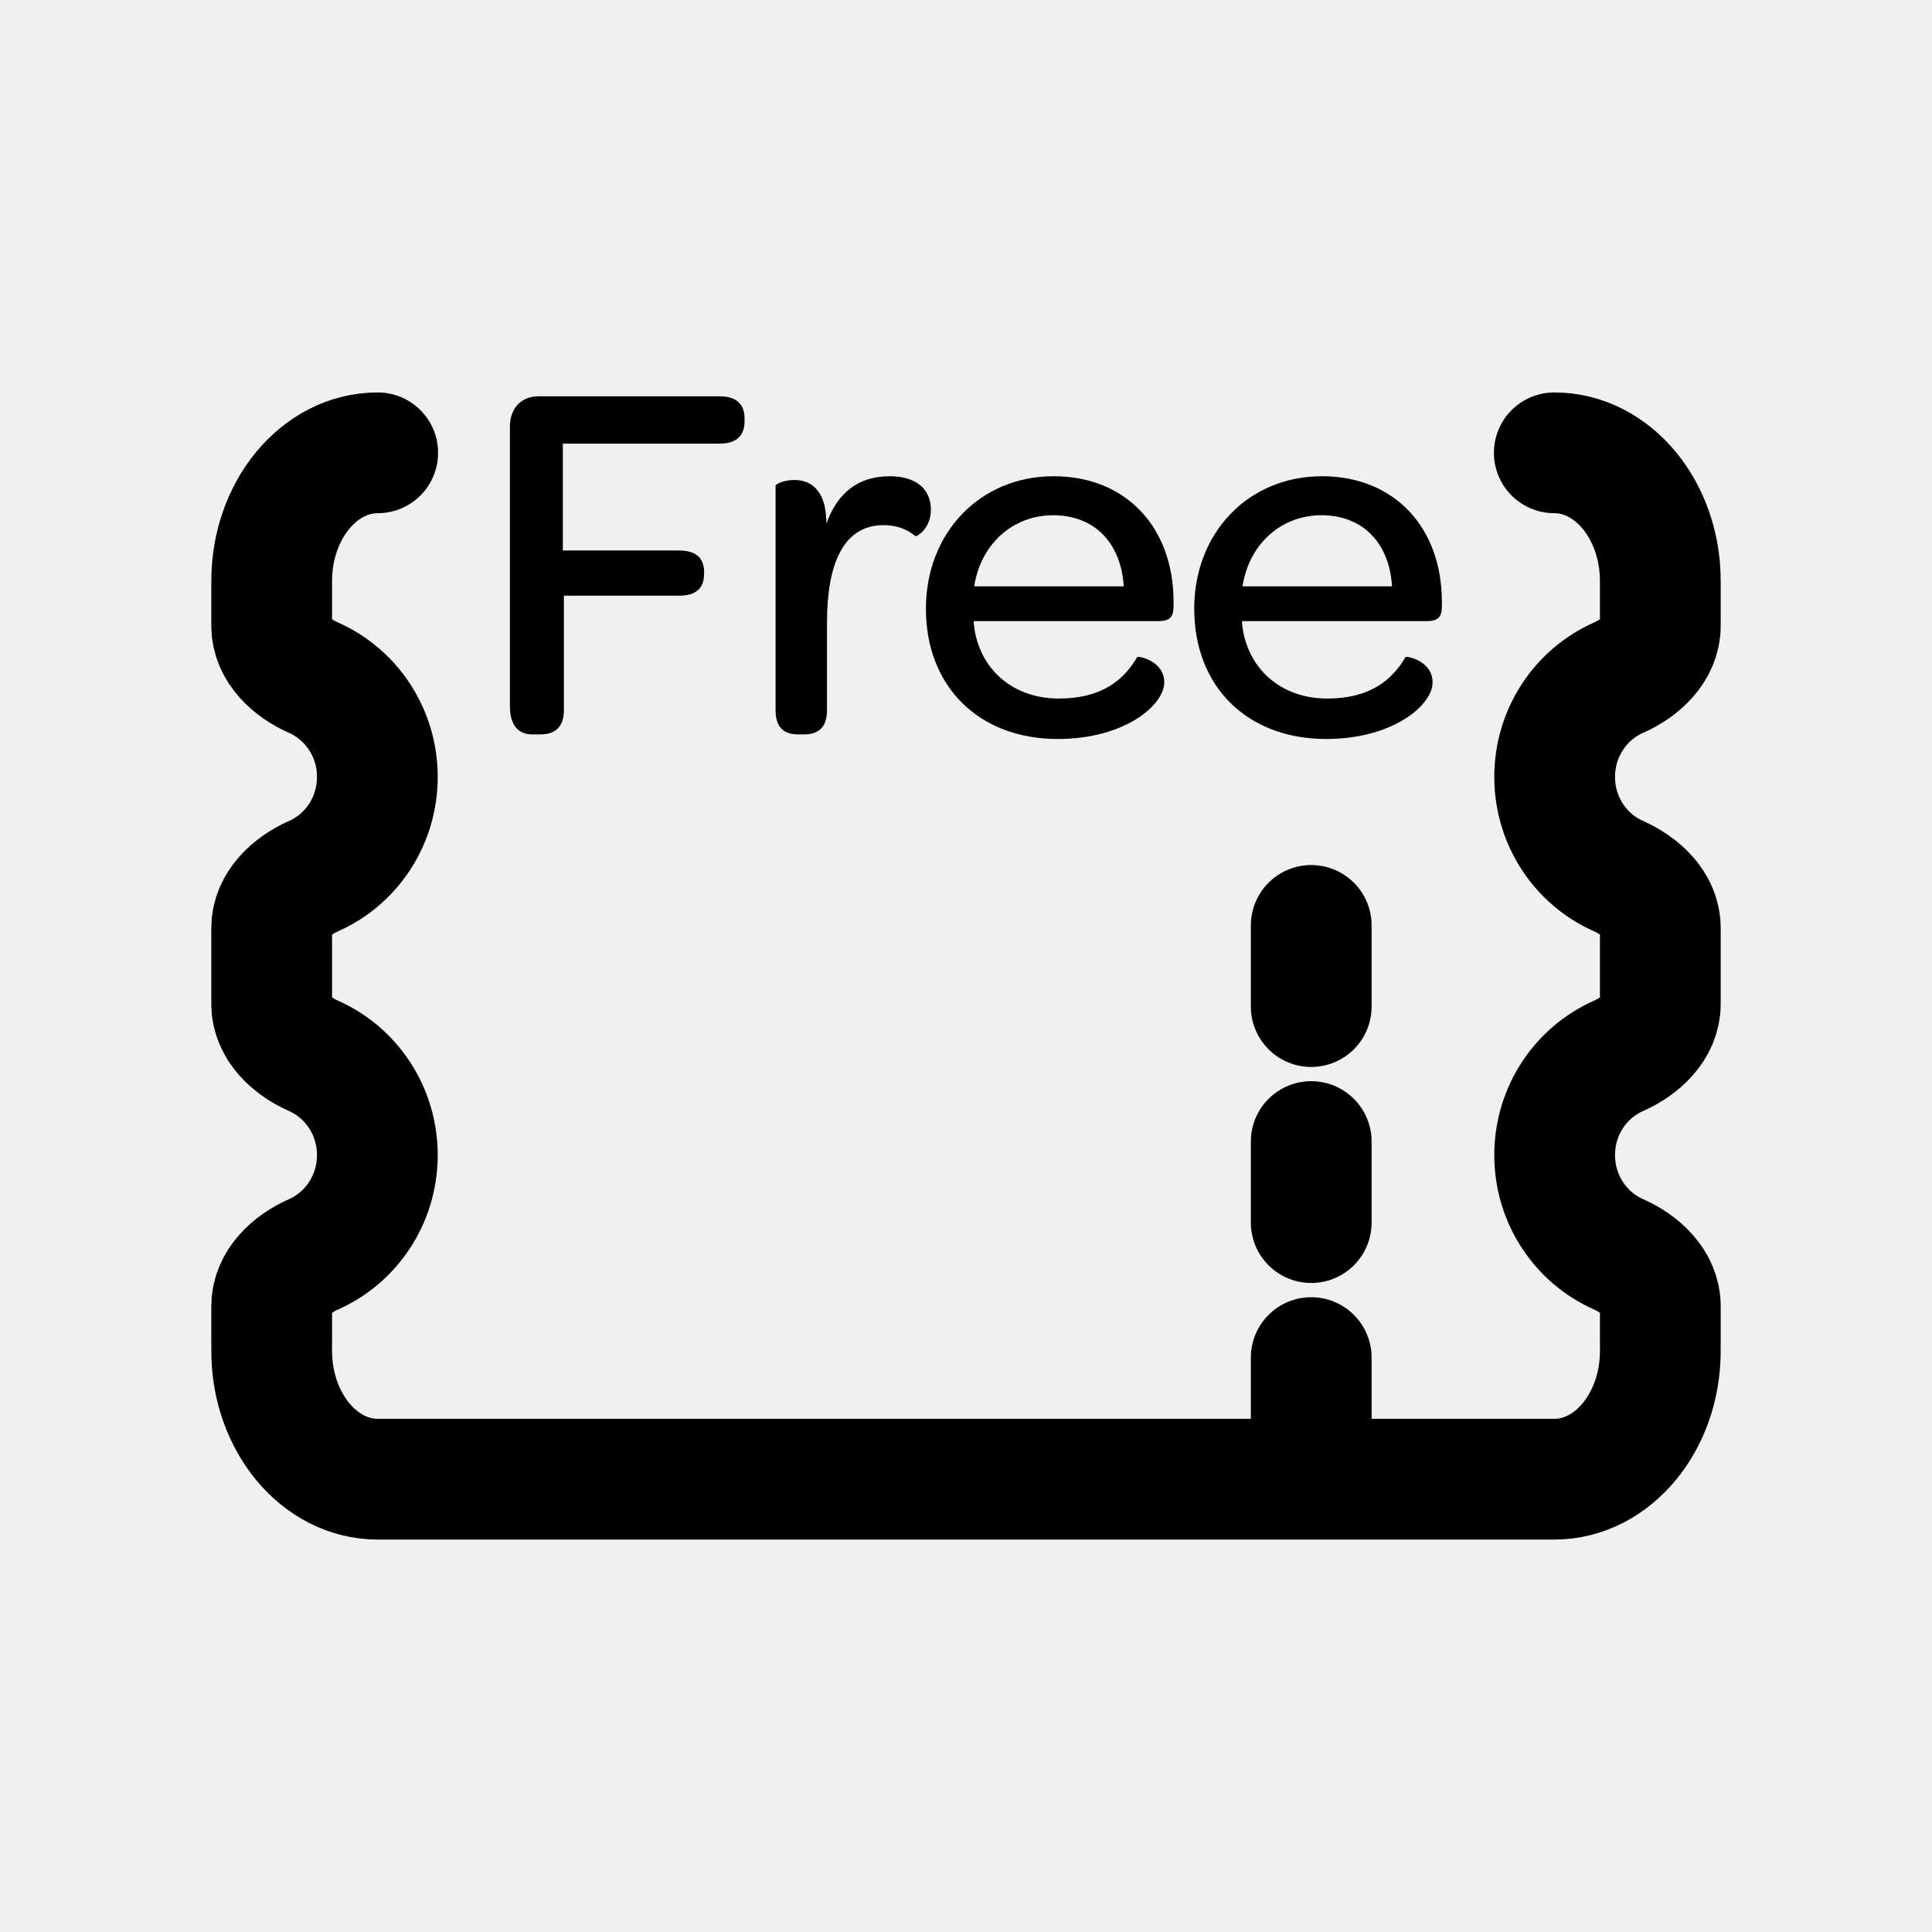
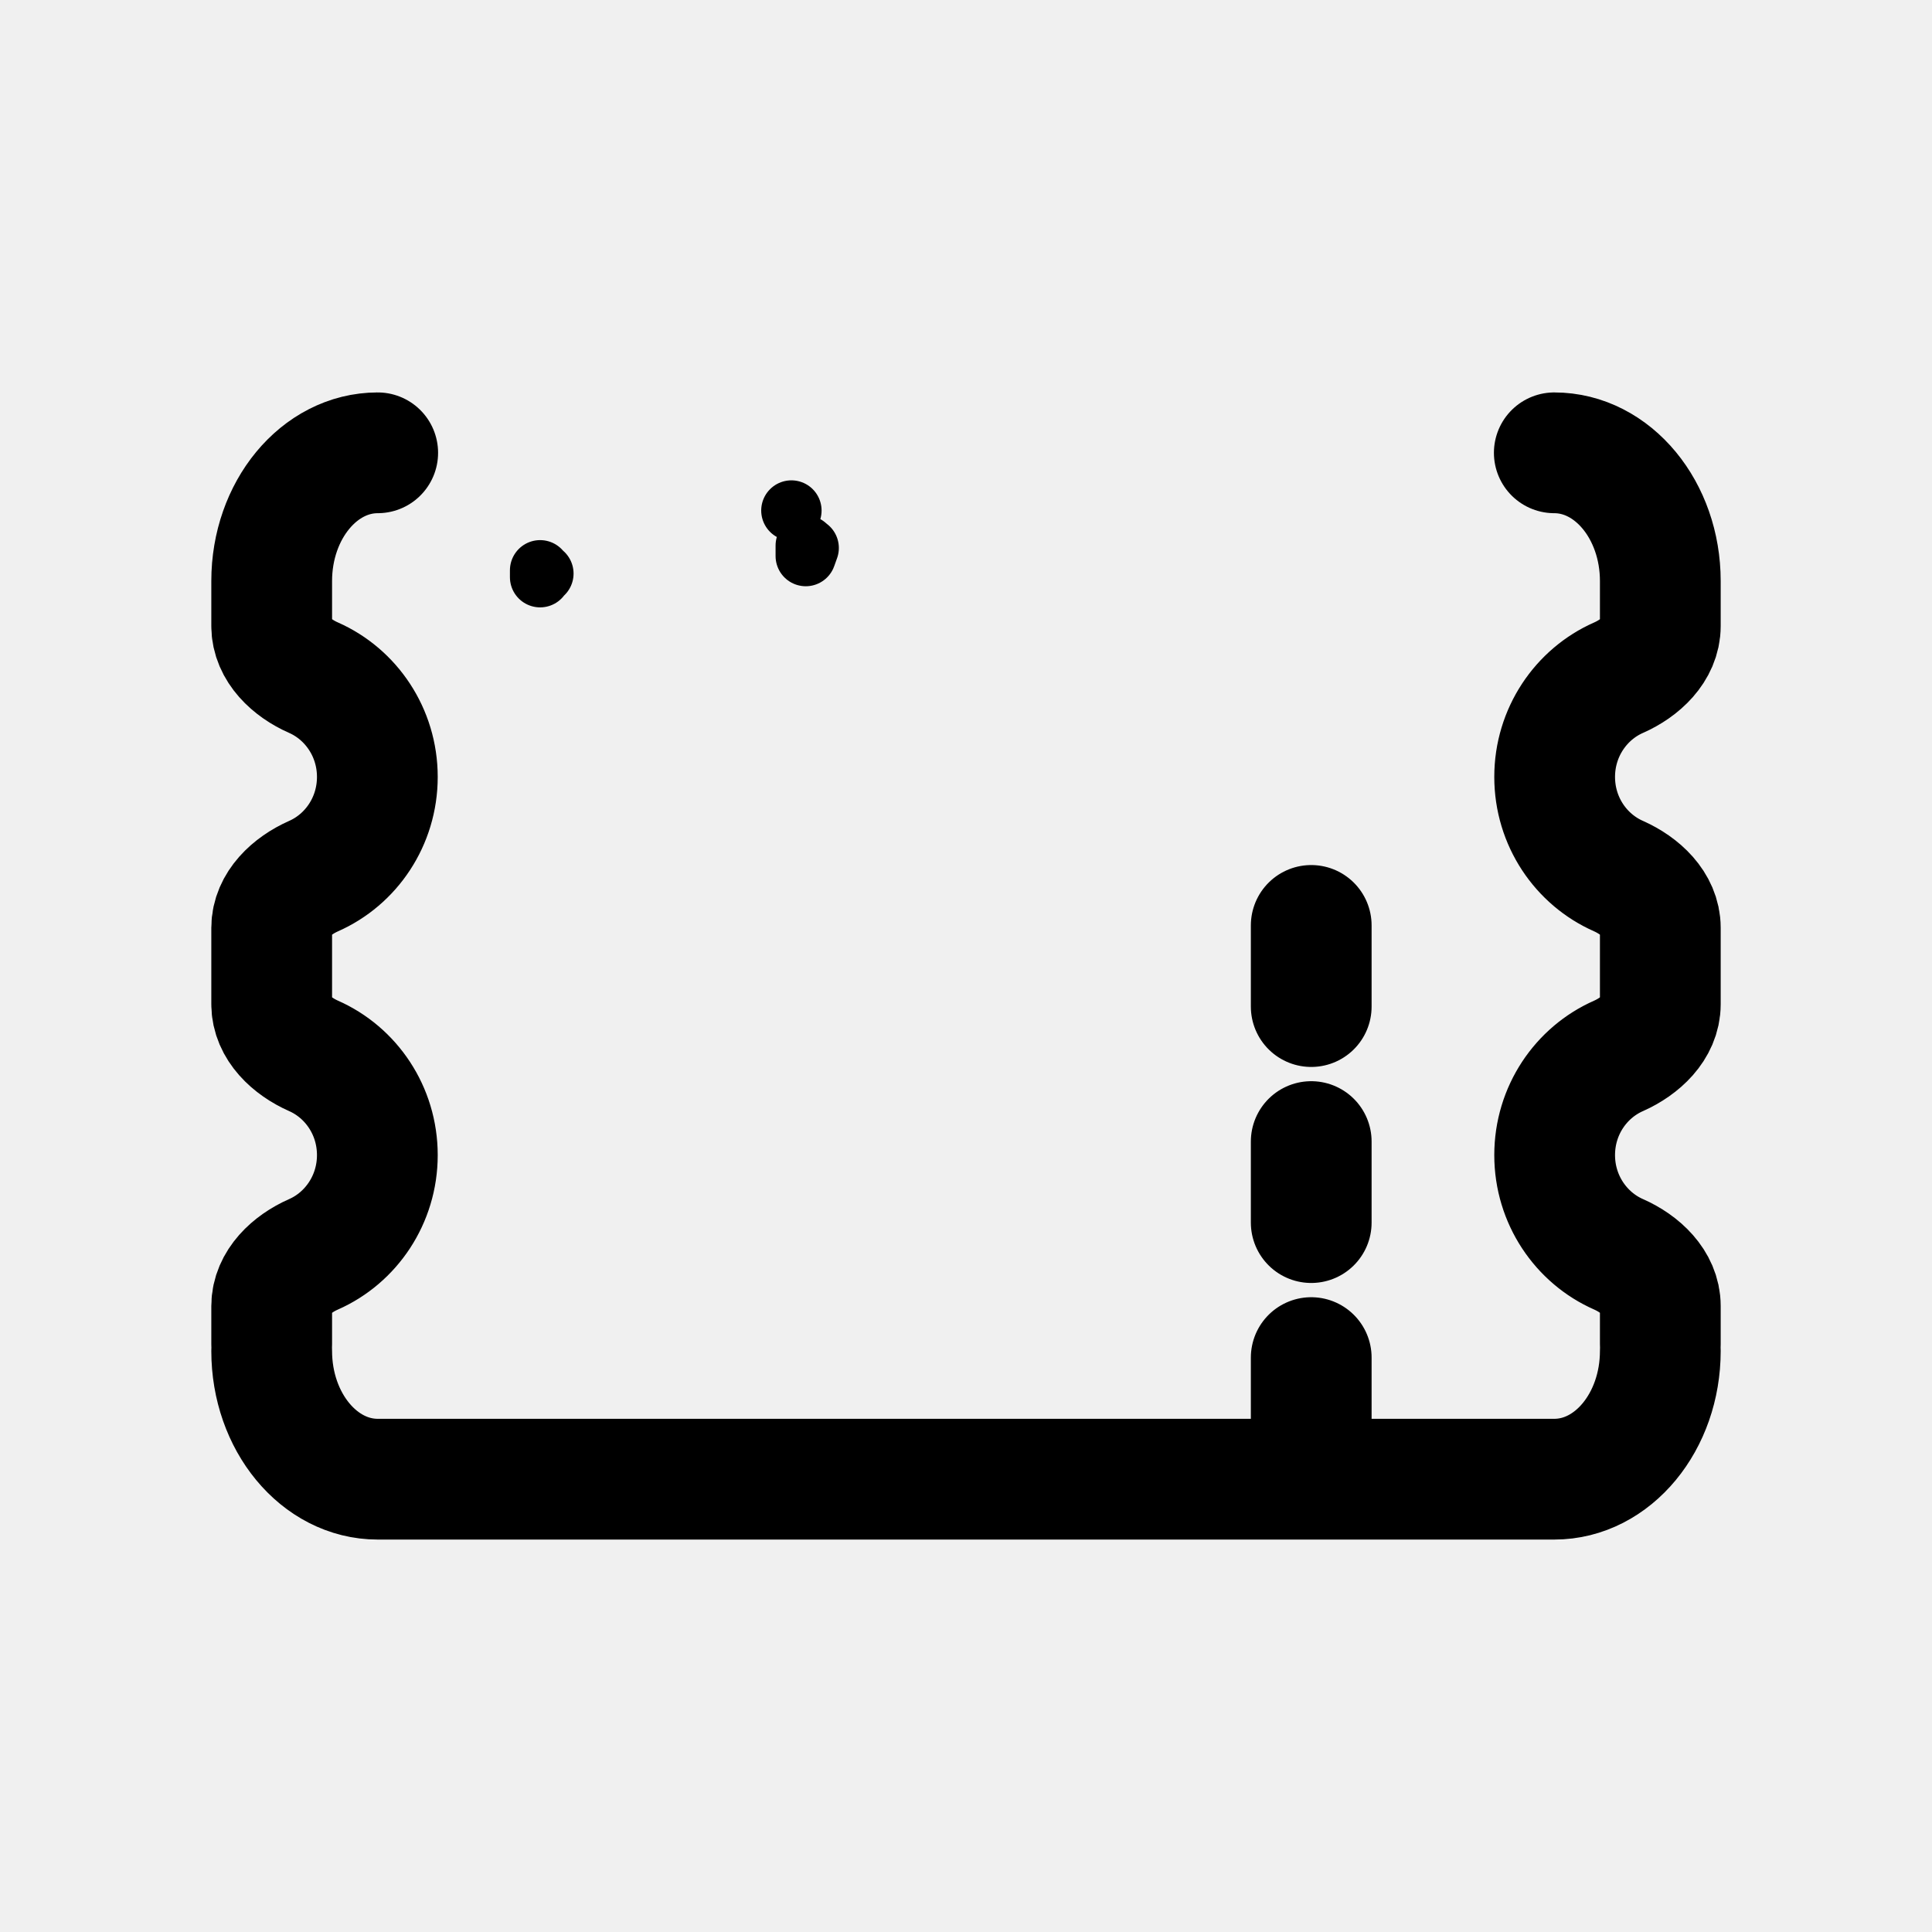
<svg xmlns="http://www.w3.org/2000/svg" width="16" height="16" viewBox="0 0 16 16" fill="none">
  <g id="Other=freebet, Size=16px, weight=light">
    <path id="betslip" d="M13.75 11.188C13.75 11.774 13.357 12.25 12.872 12.25L3.781 12.25M12.872 3.75C13.357 3.75 13.75 4.226 13.75 4.812L13.75 5.184C13.75 5.38 13.584 5.533 13.405 5.612C13.093 5.749 12.875 6.066 12.875 6.434C12.875 6.803 13.093 7.119 13.405 7.256C13.584 7.336 13.75 7.488 13.75 7.684L13.75 8.316C13.75 8.512 13.584 8.664 13.405 8.744C13.093 8.881 12.875 9.197 12.875 9.566C12.875 9.934 13.093 10.251 13.405 10.388C13.584 10.467 13.75 10.62 13.75 10.816L13.75 11.132M2.25 11.188C2.25 11.774 2.643 12.25 3.128 12.25L3.997 12.25M3.128 3.75C2.643 3.75 2.25 4.226 2.25 4.812L2.25 5.184C2.25 5.38 2.416 5.533 2.596 5.612C2.907 5.749 3.125 6.066 3.125 6.434C3.125 6.803 2.907 7.119 2.596 7.256C2.416 7.336 2.25 7.488 2.25 7.684L2.25 8.316C2.25 8.512 2.416 8.664 2.596 8.744C2.907 8.881 3.125 9.197 3.125 9.566C3.125 9.934 2.907 10.251 2.596 10.388C2.416 10.467 2.25 10.62 2.25 10.816L2.25 11.132M10.859 11.915L10.859 11.243M10.859 10.125L10.859 9.454M10.859 8.336L10.859 7.664" stroke="black" stroke-linecap="round" stroke-linejoin="round" />
-     <g id="Free">
-       <mask id="path-2-inside-1_7195_187" fill="white">
-         <path d="M4.223 5.849C4.223 6 4.287 6.082 4.408 6.082H4.476C4.605 6.082 4.67 6.013 4.67 5.879V4.933H5.624C5.762 4.933 5.831 4.873 5.831 4.753V4.736C5.831 4.624 5.766 4.559 5.624 4.559H4.661V3.674H5.96C6.097 3.674 6.166 3.609 6.166 3.489V3.463C6.166 3.347 6.097 3.282 5.96 3.282H4.459C4.317 3.282 4.223 3.381 4.223 3.532V5.849Z" />
-         <path d="M7.369 3.944C7.107 3.944 6.935 4.082 6.844 4.336C6.844 4.276 6.836 4.224 6.827 4.181C6.784 4.018 6.677 3.975 6.578 3.975C6.492 3.975 6.423 4.009 6.423 4.022V5.879C6.423 6.034 6.5 6.082 6.612 6.082H6.66C6.767 6.082 6.849 6.034 6.849 5.879V5.153C6.849 4.675 6.982 4.349 7.317 4.349C7.434 4.349 7.515 4.387 7.58 4.439C7.588 4.448 7.709 4.383 7.709 4.22C7.709 4.048 7.584 3.944 7.369 3.944Z" />
-         <path d="M7.668 5.041C7.668 5.686 8.107 6.12 8.76 6.12C9.044 6.12 9.263 6.047 9.414 5.953C9.564 5.858 9.642 5.742 9.642 5.652C9.642 5.471 9.427 5.432 9.418 5.441C9.311 5.626 9.13 5.785 8.769 5.785C8.403 5.785 8.132 5.561 8.072 5.222C8.068 5.196 8.064 5.17 8.064 5.144H9.59C9.689 5.144 9.719 5.11 9.719 5.019V4.985C9.719 4.366 9.324 3.944 8.726 3.944C8.115 3.944 7.668 4.413 7.668 5.041ZM9.306 4.856H8.068C8.12 4.512 8.382 4.267 8.722 4.267C9.066 4.267 9.285 4.499 9.306 4.856Z" />
-         <path d="M9.89 5.041C9.89 5.686 10.329 6.12 10.982 6.12C11.266 6.12 11.486 6.047 11.636 5.953C11.787 5.858 11.864 5.742 11.864 5.652C11.864 5.471 11.649 5.432 11.64 5.441C11.533 5.626 11.352 5.785 10.991 5.785C10.626 5.785 10.355 5.561 10.294 5.222C10.29 5.196 10.286 5.17 10.286 5.144H11.812C11.911 5.144 11.941 5.11 11.941 5.019V4.985C11.941 4.366 11.546 3.944 10.948 3.944C10.337 3.944 9.89 4.413 9.89 5.041ZM11.528 4.856H10.29C10.342 4.512 10.604 4.267 10.944 4.267C11.288 4.267 11.507 4.499 11.528 4.856Z" />
-       </mask>
-       <path d="M4.67 4.933V3.933C4.118 3.933 3.67 4.381 3.67 4.933H4.67ZM4.661 4.559H3.661C3.661 5.112 4.109 5.559 4.661 5.559V4.559ZM4.661 3.674V2.674C4.109 2.674 3.661 3.121 3.661 3.674H4.661ZM6.844 4.336H5.844C5.844 4.822 6.195 5.238 6.674 5.321C7.154 5.404 7.623 5.13 7.787 4.671L6.844 4.336ZM6.827 4.181L7.808 3.985C7.804 3.965 7.799 3.946 7.794 3.926L6.827 4.181ZM7.58 4.439L8.287 3.732C8.261 3.706 8.233 3.681 8.204 3.658L7.58 4.439ZM9.418 5.441L8.711 4.734C8.65 4.795 8.597 4.864 8.554 4.938L9.418 5.441ZM8.072 5.222L7.086 5.386L7.088 5.396L8.072 5.222ZM8.064 5.144V4.144C7.511 4.144 7.064 4.592 7.064 5.144H8.064ZM9.306 4.856V5.856C9.582 5.856 9.845 5.742 10.034 5.542C10.223 5.341 10.321 5.071 10.305 4.796L9.306 4.856ZM8.068 4.856L7.079 4.708C7.036 4.996 7.12 5.288 7.31 5.509C7.5 5.729 7.777 5.856 8.068 5.856V4.856ZM11.64 5.441L10.933 4.734C10.872 4.795 10.819 4.864 10.776 4.938L11.64 5.441ZM10.294 5.222L9.308 5.386L9.31 5.396L10.294 5.222ZM10.286 5.144V4.144C9.734 4.144 9.286 4.592 9.286 5.144H10.286ZM11.528 4.856V5.856C11.804 5.856 12.068 5.742 12.257 5.542C12.445 5.341 12.543 5.071 12.527 4.796L11.528 4.856ZM10.29 4.856L9.301 4.708C9.258 4.996 9.342 5.288 9.532 5.509C9.722 5.729 9.999 5.856 10.29 5.856V4.856ZM3.223 5.849C3.223 6.046 3.262 6.361 3.487 6.644C3.742 6.965 4.102 7.082 4.408 7.082V5.082C4.593 5.082 4.86 5.157 5.053 5.4C5.216 5.605 5.223 5.803 5.223 5.849H3.223ZM4.408 7.082H4.476V5.082H4.408V7.082ZM4.476 7.082C4.712 7.082 5.064 7.016 5.346 6.72C5.619 6.433 5.67 6.092 5.67 5.879H3.67C3.67 5.8 3.689 5.56 3.897 5.341C4.115 5.113 4.37 5.082 4.476 5.082V7.082ZM5.67 5.879V4.933H3.67V5.879H5.67ZM4.67 5.933H5.624V3.933H4.67V5.933ZM5.624 5.933C5.817 5.933 6.148 5.894 6.438 5.641C6.753 5.365 6.831 5.004 6.831 4.753H4.831C4.831 4.622 4.875 4.351 5.121 4.136C5.341 3.943 5.569 3.933 5.624 3.933V5.933ZM6.831 4.753V4.736H4.831V4.753H6.831ZM6.831 4.736C6.831 4.486 6.753 4.132 6.445 3.858C6.159 3.604 5.828 3.559 5.624 3.559V5.559C5.563 5.559 5.335 5.547 5.117 5.353C4.876 5.14 4.831 4.873 4.831 4.736H6.831ZM5.624 3.559H4.661V5.559H5.624V3.559ZM5.661 4.559V3.674H3.661V4.559H5.661ZM4.661 4.674H5.96V2.674H4.661V4.674ZM5.96 4.674C6.168 4.674 6.5 4.626 6.786 4.367C7.089 4.092 7.166 3.739 7.166 3.489H5.166C5.166 3.358 5.209 3.098 5.443 2.885C5.66 2.689 5.889 2.674 5.96 2.674V4.674ZM7.166 3.489V3.463H5.166V3.489H7.166ZM7.166 3.463C7.166 3.204 7.083 2.852 6.78 2.582C6.496 2.33 6.168 2.282 5.96 2.282V4.282C5.889 4.282 5.664 4.267 5.45 4.076C5.215 3.867 5.166 3.605 5.166 3.463H7.166ZM5.96 2.282H4.459V4.282H5.96V2.282ZM4.459 2.282C4.147 2.282 3.815 2.397 3.563 2.662C3.316 2.922 3.223 3.246 3.223 3.532H5.223C5.223 3.667 5.177 3.866 5.012 4.039C4.844 4.217 4.629 4.282 4.459 4.282V2.282ZM3.223 3.532V5.849H5.223V3.532H3.223ZM7.369 2.944C7.055 2.944 6.725 3.03 6.438 3.248C6.158 3.461 5.995 3.74 5.902 4L7.787 4.671C7.784 4.677 7.752 4.761 7.647 4.841C7.534 4.927 7.421 4.944 7.369 4.944V2.944ZM7.844 4.336C7.844 4.18 7.822 4.054 7.808 3.985L5.847 4.377C5.85 4.394 5.844 4.371 5.844 4.336H7.844ZM7.794 3.926C7.724 3.658 7.568 3.387 7.296 3.197C7.037 3.015 6.766 2.975 6.578 2.975V4.975C6.488 4.975 6.321 4.955 6.151 4.836C5.968 4.708 5.888 4.54 5.86 4.435L7.794 3.926ZM6.578 2.975C6.408 2.975 6.253 3.007 6.125 3.054C6.064 3.076 5.98 3.112 5.892 3.169C5.851 3.196 5.776 3.248 5.698 3.33C5.66 3.371 5.423 3.617 5.423 4.022H7.423C7.423 4.24 7.352 4.406 7.301 4.499C7.249 4.594 7.191 4.662 7.154 4.702C7.08 4.78 7.011 4.827 6.978 4.849C6.906 4.896 6.845 4.92 6.811 4.933C6.739 4.959 6.662 4.975 6.578 4.975V2.975ZM5.423 4.022V5.879H7.423V4.022H5.423ZM5.423 5.879C5.423 6.109 5.481 6.478 5.793 6.769C6.091 7.048 6.44 7.082 6.612 7.082V5.082C6.673 5.082 6.927 5.091 7.159 5.308C7.403 5.537 7.423 5.804 7.423 5.879H5.423ZM6.612 7.082H6.66V5.082H6.612V7.082ZM6.66 7.082C6.838 7.082 7.178 7.045 7.472 6.774C7.781 6.489 7.849 6.125 7.849 5.879H5.849C5.849 5.789 5.876 5.525 6.117 5.303C6.343 5.095 6.588 5.082 6.66 5.082V7.082ZM7.849 5.879V5.153H5.849V5.879H7.849ZM7.849 5.153C7.849 5.077 7.854 5.029 7.859 5.004C7.864 4.977 7.864 4.997 7.84 5.042C7.814 5.091 7.754 5.178 7.641 5.25C7.523 5.325 7.403 5.349 7.317 5.349V3.349C7.064 3.349 6.802 3.413 6.565 3.564C6.332 3.713 6.176 3.911 6.075 4.102C5.886 4.456 5.849 4.851 5.849 5.153H7.849ZM7.317 5.349C7.261 5.349 7.191 5.339 7.117 5.311C7.044 5.283 6.99 5.248 6.955 5.22L8.204 3.658C7.987 3.484 7.69 3.349 7.317 3.349V5.349ZM6.873 5.146C7.176 5.449 7.539 5.441 7.612 5.439C7.737 5.436 7.833 5.409 7.88 5.395C7.984 5.363 8.063 5.321 8.113 5.292C8.219 5.229 8.316 5.148 8.399 5.054C8.575 4.853 8.709 4.567 8.709 4.22H6.709C6.709 4.036 6.782 3.863 6.896 3.734C6.948 3.675 7.013 3.619 7.094 3.571C7.131 3.549 7.2 3.512 7.295 3.482C7.338 3.469 7.431 3.444 7.553 3.44C7.624 3.438 7.985 3.43 8.287 3.732L6.873 5.146ZM8.709 4.22C8.709 3.871 8.57 3.502 8.251 3.242C7.959 3.004 7.623 2.944 7.369 2.944V4.944C7.33 4.944 7.164 4.936 6.988 4.793C6.785 4.627 6.709 4.396 6.709 4.22H8.709ZM6.668 5.041C6.668 5.596 6.861 6.134 7.266 6.534C7.669 6.933 8.208 7.12 8.76 7.12V5.12C8.708 5.12 8.68 5.112 8.671 5.108C8.662 5.105 8.665 5.105 8.672 5.111C8.679 5.118 8.68 5.123 8.678 5.118C8.676 5.112 8.668 5.089 8.668 5.041H6.668ZM8.76 7.12C9.216 7.12 9.623 7.002 9.946 6.799L8.882 5.106C8.904 5.092 8.872 5.12 8.76 5.12V7.12ZM9.946 6.799C10.205 6.636 10.642 6.256 10.642 5.652H8.642C8.642 5.419 8.735 5.268 8.777 5.21C8.827 5.142 8.87 5.113 8.882 5.106L9.946 6.799ZM10.642 5.652C10.642 5.08 10.272 4.745 10.027 4.606C9.908 4.538 9.792 4.497 9.695 4.474C9.648 4.462 9.587 4.45 9.518 4.444C9.486 4.441 9.426 4.437 9.351 4.442C9.316 4.445 9.248 4.451 9.165 4.473C9.112 4.487 8.902 4.543 8.711 4.734L10.125 6.148C9.935 6.338 9.726 6.394 9.674 6.407C9.593 6.429 9.526 6.435 9.493 6.437C9.422 6.442 9.367 6.438 9.343 6.436C9.287 6.431 9.245 6.422 9.218 6.416C9.165 6.403 9.104 6.381 9.039 6.345C8.904 6.268 8.642 6.043 8.642 5.652H10.642ZM8.554 4.938C8.561 4.926 8.596 4.872 8.67 4.827C8.747 4.78 8.797 4.785 8.769 4.785V6.785C9.102 6.785 9.423 6.71 9.707 6.537C9.989 6.366 10.168 6.14 10.283 5.943L8.554 4.938ZM8.769 4.785C8.794 4.785 8.863 4.795 8.937 4.855C9.012 4.916 9.047 4.994 9.057 5.047L7.088 5.396C7.237 6.239 7.944 6.785 8.769 6.785V4.785ZM9.059 5.057C9.058 5.054 9.058 5.052 9.057 5.05C9.057 5.048 9.057 5.048 9.057 5.048C9.057 5.048 9.057 5.049 9.058 5.051C9.058 5.053 9.058 5.055 9.059 5.059C9.06 5.072 9.064 5.103 9.064 5.144H7.064C7.064 5.267 7.084 5.375 7.086 5.386L9.059 5.057ZM8.064 6.144H9.59V4.144H8.064V6.144ZM9.59 6.144C9.703 6.144 10.085 6.136 10.399 5.823C10.714 5.507 10.719 5.123 10.719 5.019H8.719C8.719 5.007 8.709 4.684 8.985 4.409C9.258 4.135 9.577 4.144 9.59 4.144V6.144ZM10.719 5.019V4.985H8.719V5.019H10.719ZM10.719 4.985C10.719 4.461 10.549 3.941 10.172 3.544C9.79 3.142 9.269 2.944 8.726 2.944V4.944C8.757 4.944 8.765 4.95 8.757 4.947C8.753 4.945 8.748 4.942 8.741 4.938C8.734 4.933 8.727 4.927 8.722 4.921C8.709 4.908 8.707 4.9 8.709 4.906C8.711 4.912 8.719 4.937 8.719 4.985H10.719ZM8.726 2.944C7.526 2.944 6.668 3.898 6.668 5.041H8.668C8.668 5.003 8.675 4.98 8.679 4.967C8.684 4.955 8.688 4.951 8.689 4.95C8.689 4.95 8.689 4.95 8.691 4.949C8.692 4.949 8.702 4.944 8.726 4.944V2.944ZM9.306 3.856H8.068V5.856H9.306V3.856ZM9.057 5.004C9.051 5.045 9.026 5.111 8.96 5.172C8.891 5.235 8.801 5.267 8.722 5.267V3.267C7.839 3.267 7.197 3.923 7.079 4.708L9.057 5.004ZM8.722 5.267C8.657 5.267 8.53 5.239 8.42 5.127C8.319 5.024 8.309 4.926 8.308 4.916L10.305 4.796C10.282 4.429 10.152 4.037 9.849 3.728C9.539 3.411 9.13 3.267 8.722 3.267V5.267ZM8.89 5.041C8.89 5.596 9.084 6.134 9.488 6.534C9.892 6.933 10.43 7.12 10.982 7.12V5.12C10.93 5.12 10.902 5.112 10.893 5.108C10.884 5.105 10.887 5.105 10.894 5.111C10.901 5.118 10.902 5.123 10.9 5.118C10.898 5.112 10.89 5.089 10.89 5.041H8.89ZM10.982 7.12C11.438 7.12 11.845 7.002 12.168 6.799L11.104 5.106C11.126 5.092 11.094 5.12 10.982 5.12V7.12ZM12.168 6.799C12.428 6.636 12.864 6.256 12.864 5.652H10.864C10.864 5.419 10.957 5.268 10.999 5.21C11.049 5.142 11.092 5.113 11.104 5.106L12.168 6.799ZM12.864 5.652C12.864 5.08 12.494 4.745 12.25 4.606C12.13 4.538 12.014 4.497 11.917 4.474C11.87 4.462 11.809 4.45 11.74 4.444C11.709 4.441 11.648 4.437 11.574 4.442C11.538 4.445 11.47 4.451 11.387 4.473C11.334 4.487 11.124 4.543 10.933 4.734L12.347 6.148C12.157 6.338 11.948 6.394 11.896 6.407C11.815 6.429 11.749 6.435 11.715 6.437C11.644 6.442 11.589 6.438 11.565 6.436C11.509 6.431 11.467 6.422 11.441 6.416C11.387 6.403 11.326 6.381 11.261 6.345C11.126 6.268 10.864 6.043 10.864 5.652H12.864ZM10.776 4.938C10.783 4.926 10.818 4.872 10.892 4.827C10.969 4.78 11.02 4.785 10.991 4.785V6.785C11.324 6.785 11.645 6.71 11.929 6.537C12.211 6.366 12.39 6.14 12.505 5.943L10.776 4.938ZM10.991 4.785C11.016 4.785 11.085 4.795 11.159 4.855C11.235 4.916 11.27 4.994 11.279 5.047L9.31 5.396C9.459 6.239 10.167 6.785 10.991 6.785V4.785ZM11.281 5.057C11.28 5.054 11.28 5.052 11.28 5.05C11.279 5.048 11.279 5.048 11.279 5.048C11.279 5.048 11.279 5.049 11.28 5.051C11.28 5.053 11.28 5.055 11.281 5.059C11.282 5.072 11.286 5.103 11.286 5.144H9.286C9.286 5.267 9.306 5.375 9.308 5.386L11.281 5.057ZM10.286 6.144H11.812V4.144H10.286V6.144ZM11.812 6.144C11.925 6.144 12.307 6.136 12.621 5.823C12.937 5.507 12.941 5.123 12.941 5.019H10.941C10.941 5.007 10.931 4.684 11.207 4.409C11.481 4.135 11.799 4.144 11.812 4.144V6.144ZM12.941 5.019V4.985H10.941V5.019H12.941ZM12.941 4.985C12.941 4.461 12.771 3.941 12.394 3.544C12.012 3.142 11.492 2.944 10.948 2.944V4.944C10.979 4.944 10.987 4.95 10.979 4.947C10.976 4.945 10.97 4.942 10.963 4.938C10.956 4.933 10.95 4.927 10.944 4.921C10.931 4.908 10.929 4.9 10.931 4.906C10.934 4.912 10.941 4.937 10.941 4.985H12.941ZM10.948 2.944C9.749 2.944 8.89 3.898 8.89 5.041H10.89C10.89 5.003 10.897 4.98 10.902 4.967C10.906 4.955 10.911 4.951 10.911 4.95C10.911 4.95 10.911 4.95 10.913 4.949C10.914 4.949 10.925 4.944 10.948 4.944V2.944ZM11.528 3.856H10.29V5.856H11.528V3.856ZM11.279 5.004C11.273 5.045 11.248 5.111 11.182 5.172C11.113 5.235 11.023 5.267 10.944 5.267V3.267C10.061 3.267 9.419 3.923 9.301 4.708L11.279 5.004ZM10.944 5.267C10.88 5.267 10.752 5.239 10.643 5.127C10.541 5.024 10.531 4.926 10.53 4.916L12.527 4.796C12.505 4.429 12.374 4.037 12.072 3.728C11.761 3.411 11.352 3.267 10.944 3.267V5.267Z" fill="black" mask="url(#path-2-inside-1_7195_187)" />
-     </g>
+     <path id="Free" d="M4.473 4.723C4.481 4.733 4.49 4.742 4.5 4.75C4.49 4.759 4.481 4.769 4.473 4.78V4.723ZM6.673 4.605V4.518C6.681 4.525 6.689 4.532 6.697 4.538C6.689 4.56 6.681 4.582 6.673 4.605ZM6.554 4.228C6.554 4.228 6.554 4.228 6.554 4.228C6.554 4.228 6.554 4.228 6.554 4.228C6.554 4.228 6.554 4.228 6.554 4.228Z" stroke="black" stroke-width="0.5" stroke-linecap="round" stroke-linejoin="round" />
  </g>
</svg>
